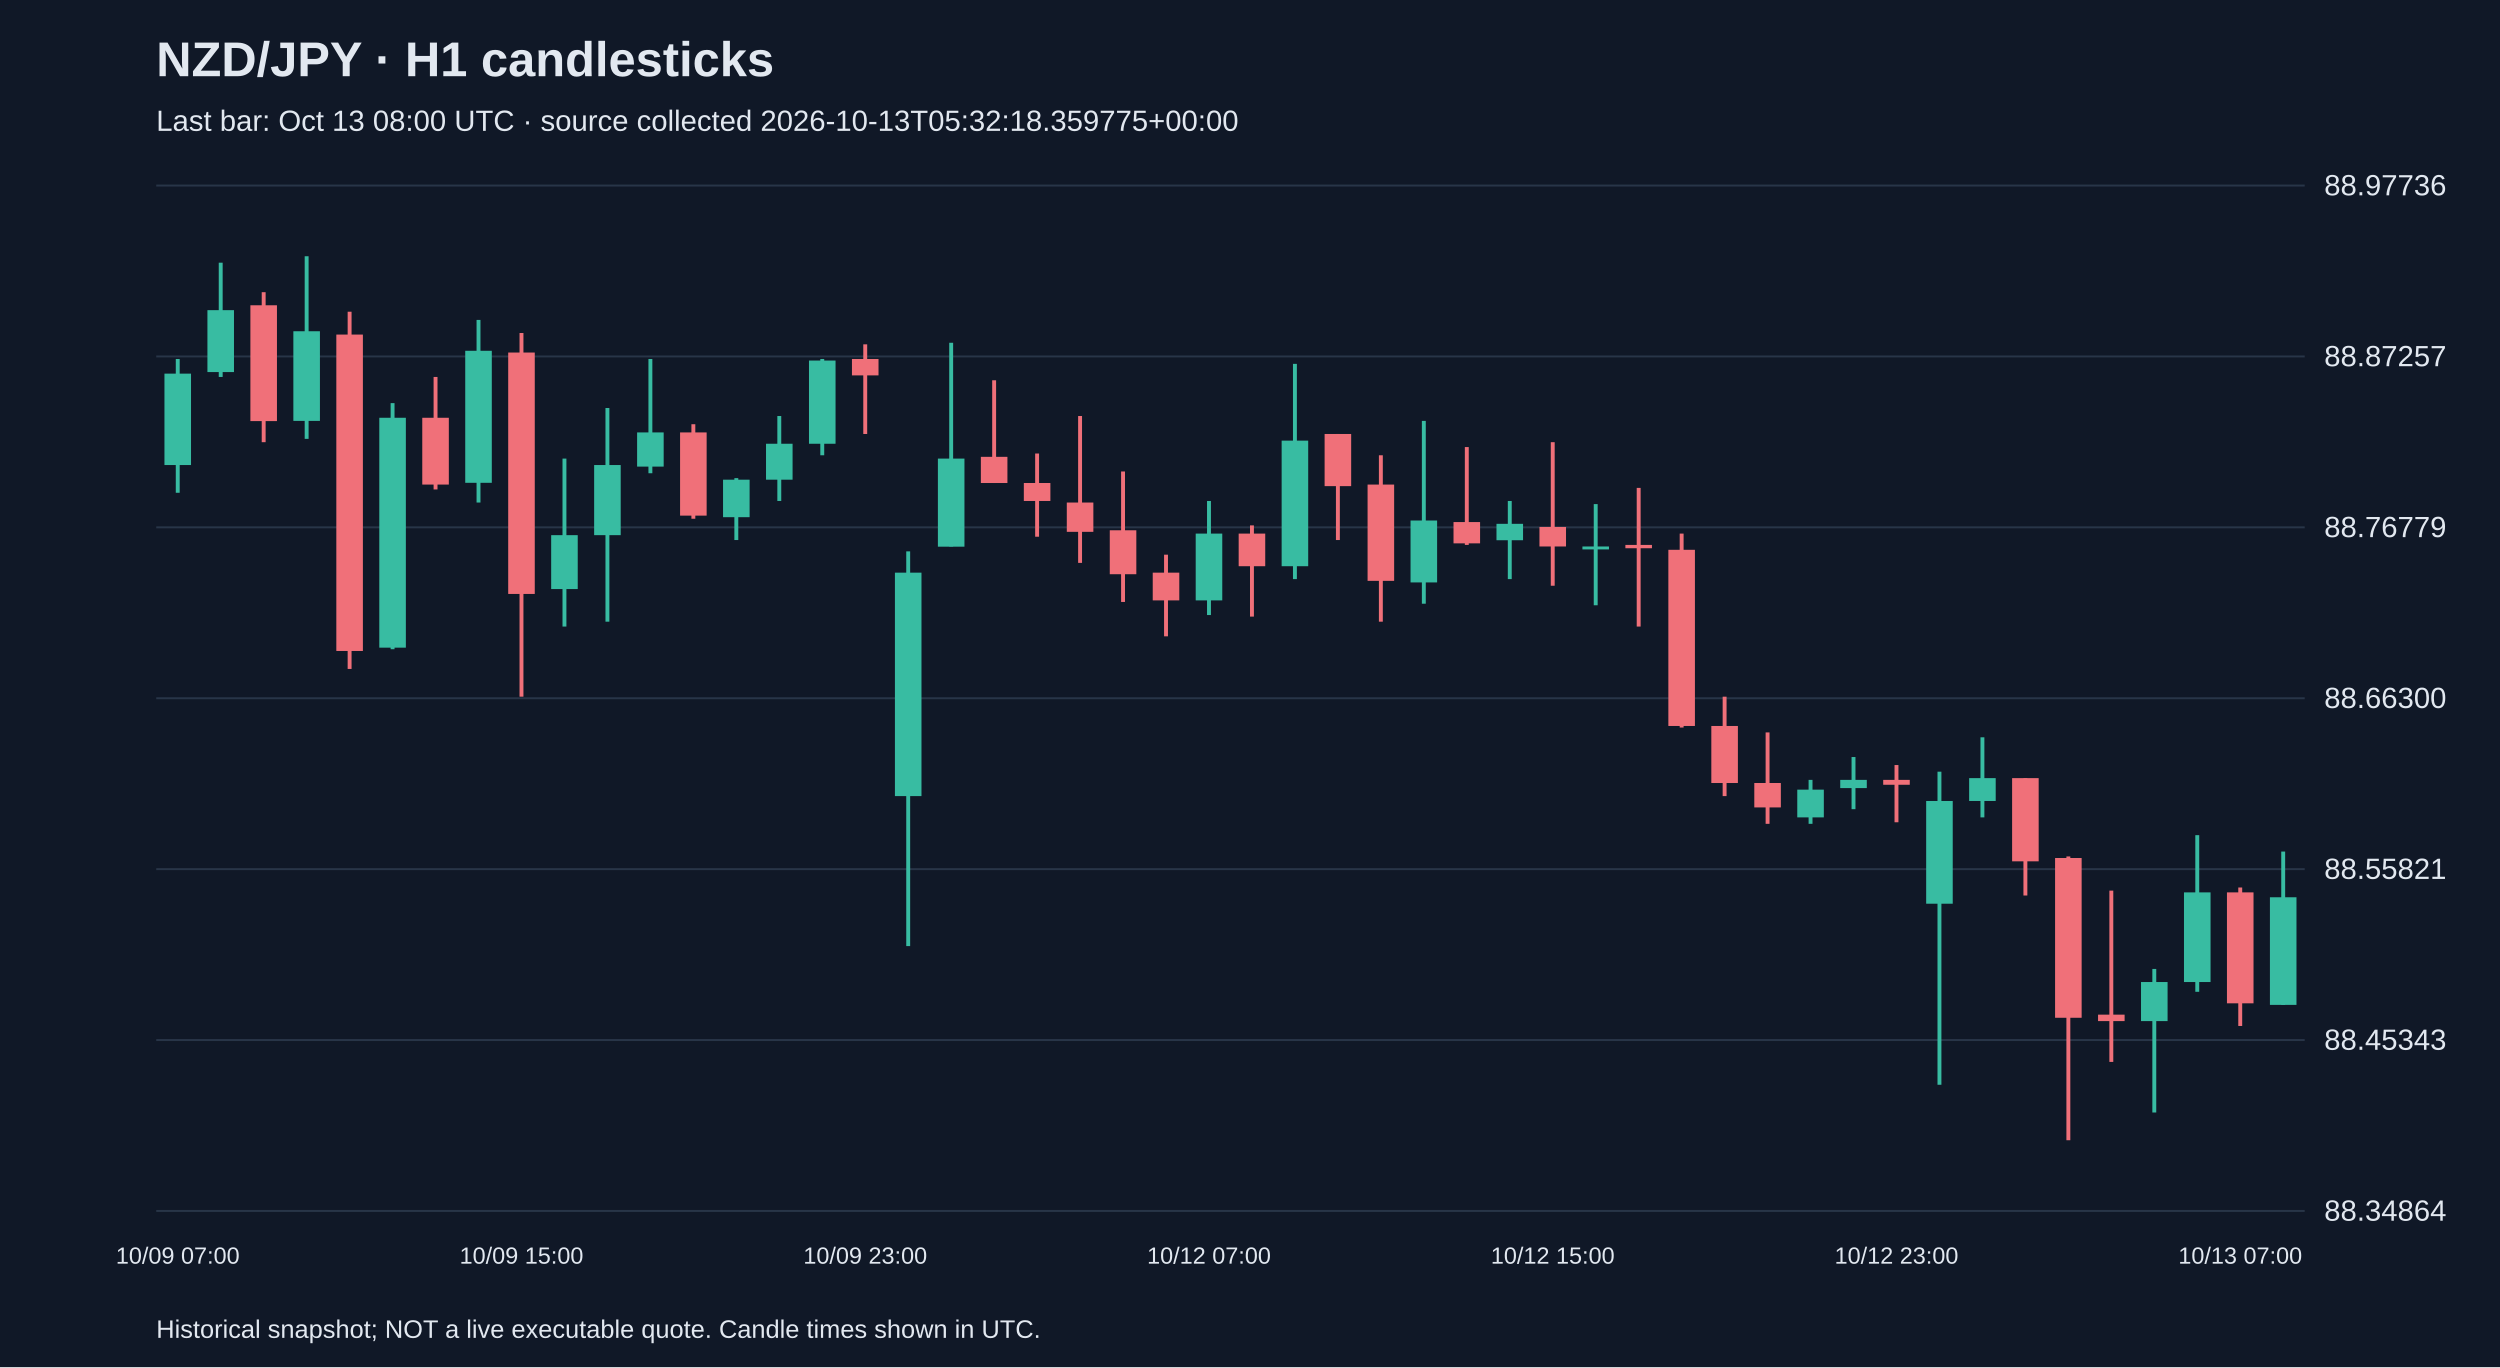
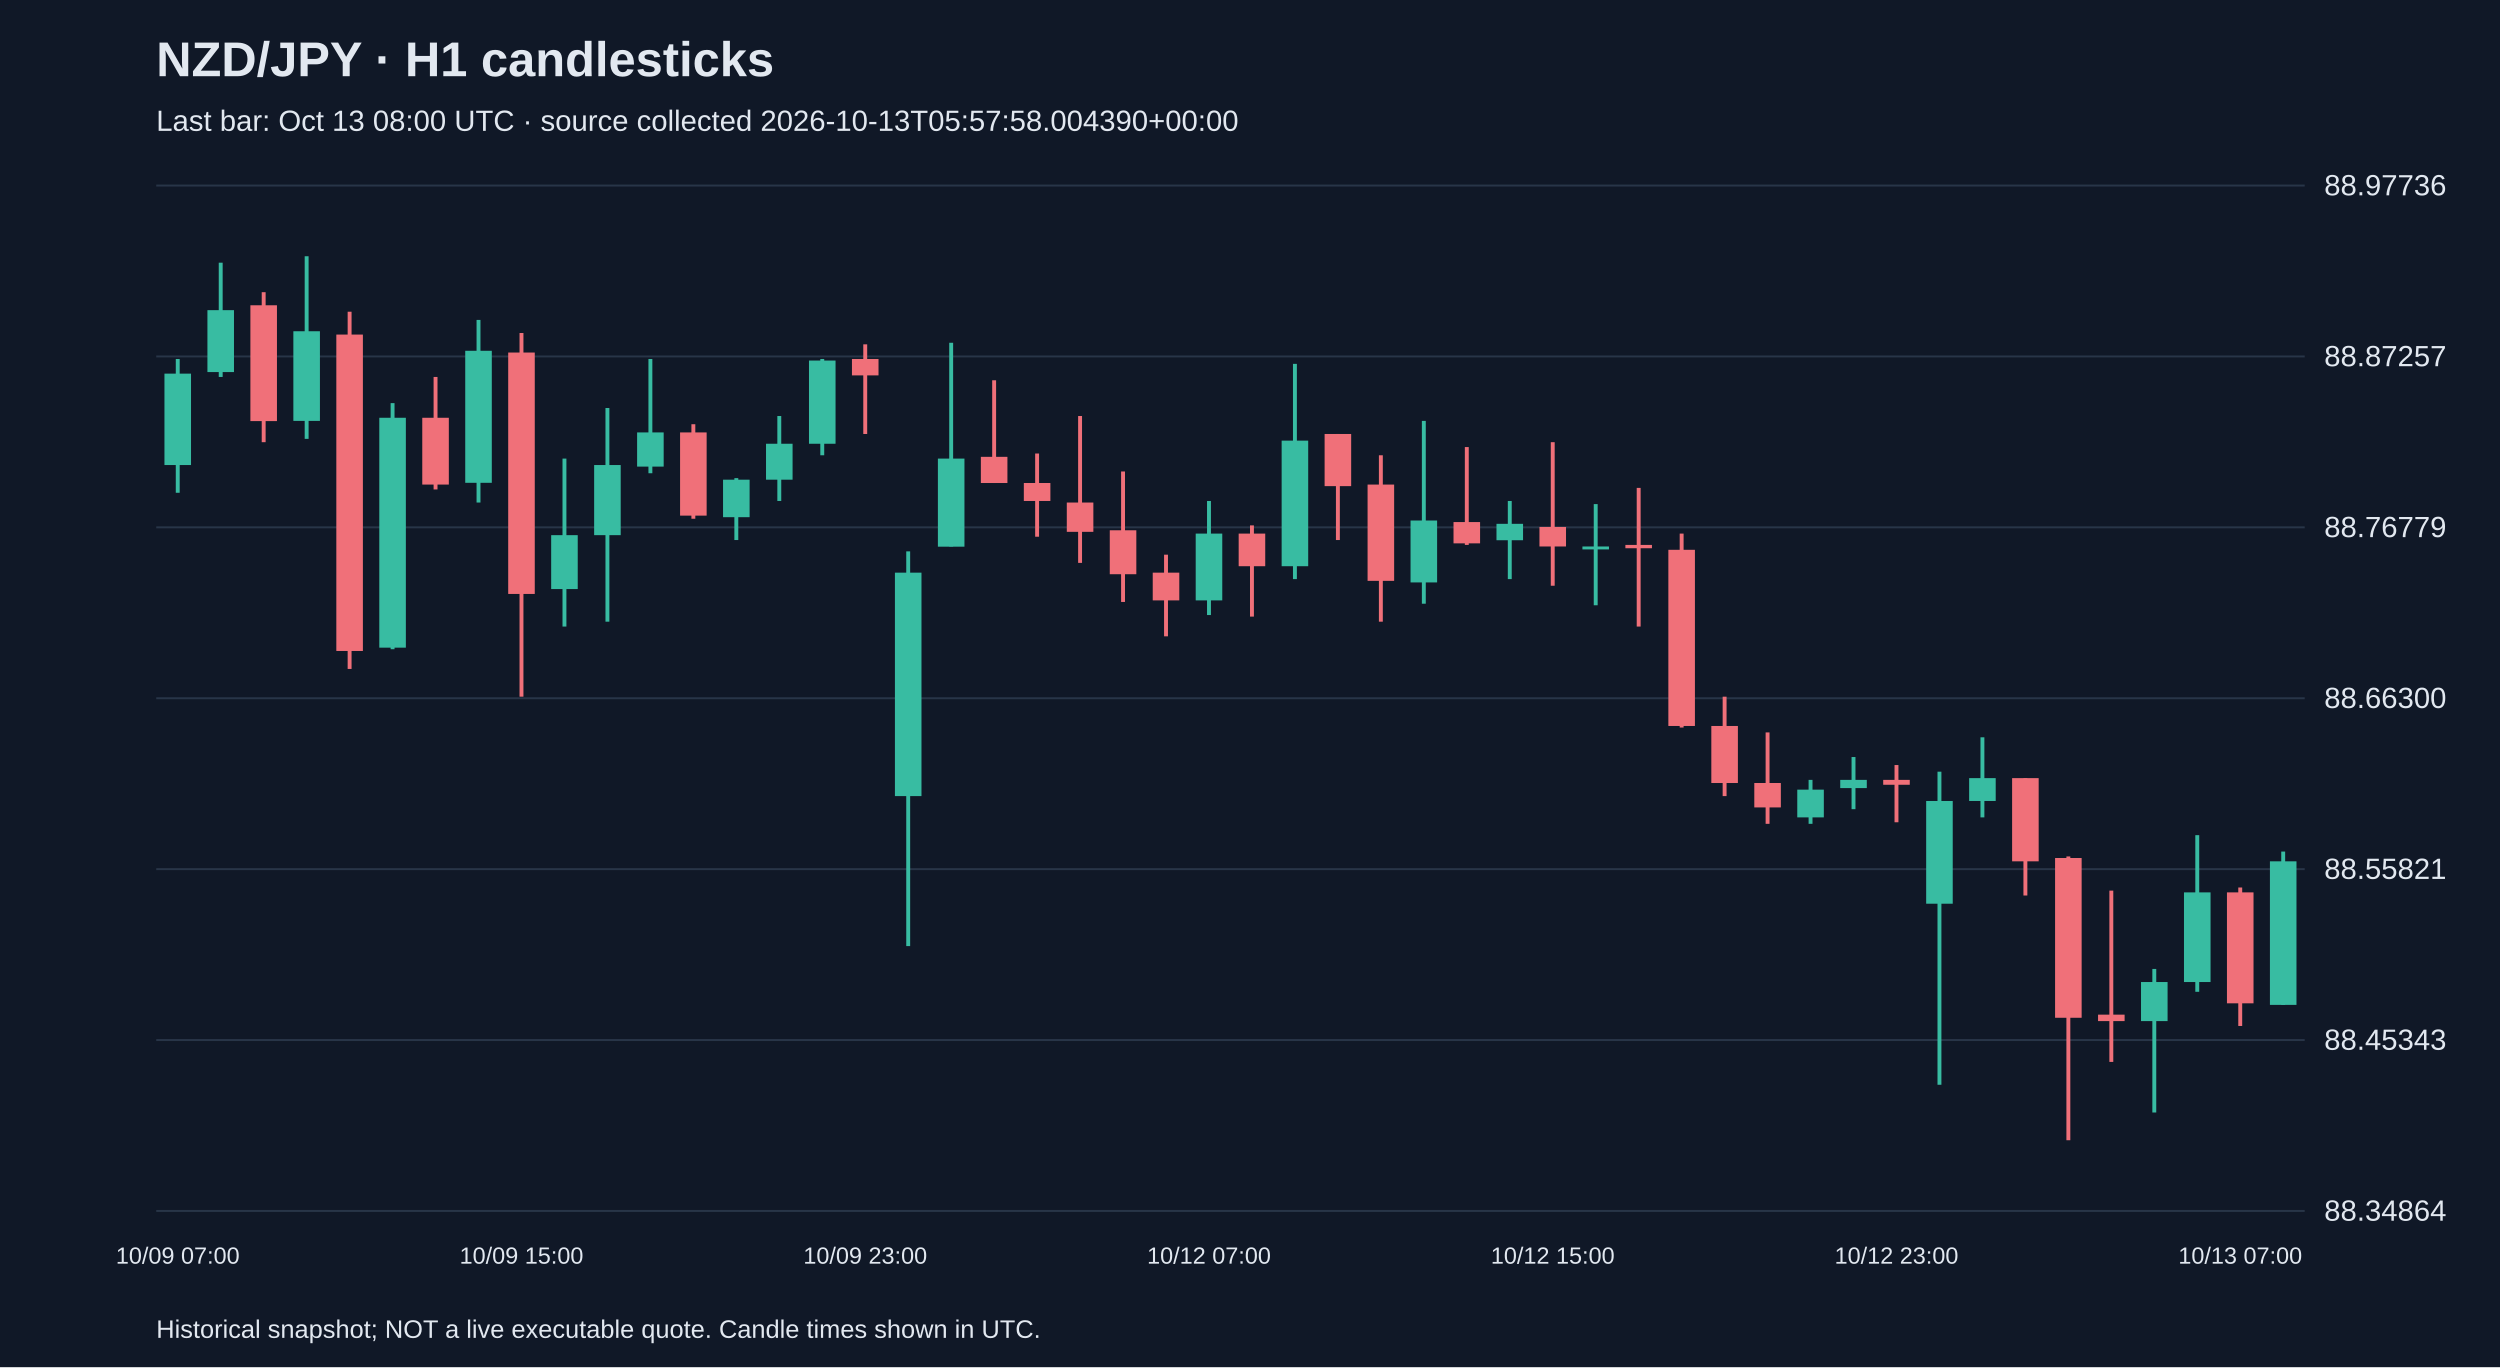
<svg xmlns="http://www.w3.org/2000/svg" viewBox="0 0 1280 700">
  <rect width="100%" height="100%" fill="#101827" />
  <style>text{font-family:Arial,sans-serif;fill:#e2e8f0}</style>
  <text x="80" y="39" font-size="25" font-weight="bold">NZD/JPY · H1 candlesticks</text>
-   <text x="80" y="67" font-size="15" fill="#a6b1c5">Last bar: Oct 13 08:00 UTC · source collected 2026-10-13T05:32:18.359775+00:00</text>
+   <text x="80" y="67" font-size="15" fill="#a6b1c5">Last bar: Oct 13 08:00 UTC · source collected 2026-10-13T05:57:58.004390+00:00</text>
  <line x1="80" y1="620.0" x2="1180" y2="620.0" stroke="#283548" />
  <text x="1190" y="625.0" font-size="15">88.34864</text>
  <line x1="80" y1="532.5" x2="1180" y2="532.5" stroke="#283548" />
  <text x="1190" y="537.5" font-size="15">88.45343</text>
  <line x1="80" y1="445.0" x2="1180" y2="445.0" stroke="#283548" />
  <text x="1190" y="450.0" font-size="15">88.55821</text>
  <line x1="80" y1="357.5" x2="1180" y2="357.5" stroke="#283548" />
  <text x="1190" y="362.5" font-size="15">88.66300</text>
  <line x1="80" y1="270.0" x2="1180" y2="270.0" stroke="#283548" />
  <text x="1190" y="275.0" font-size="15">88.76779</text>
  <line x1="80" y1="182.5" x2="1180" y2="182.5" stroke="#283548" />
  <text x="1190" y="187.5" font-size="15">88.87257</text>
  <line x1="80" y1="95.0" x2="1180" y2="95.0" stroke="#283548" />
  <text x="1190" y="100.0" font-size="15">88.97736</text>
  <line x1="91.0" y1="183.8" x2="91.0" y2="252.3" stroke="#38bca2" stroke-width="2" />
  <rect x="84.2" y="191.3" width="13.6" height="46.8" fill="#38bca2" />
  <text x="91.0" y="647" text-anchor="middle" font-size="12">10/09 07:00</text>
  <line x1="113.0" y1="134.5" x2="113.0" y2="193.0" stroke="#38bca2" stroke-width="2" />
  <rect x="106.2" y="158.8" width="13.6" height="31.7" fill="#38bca2" />
  <line x1="135.0" y1="149.6" x2="135.0" y2="226.4" stroke="#f07079" stroke-width="2" />
  <rect x="128.2" y="156.3" width="13.6" height="59.3" fill="#f07079" />
  <line x1="157.0" y1="131.2" x2="157.0" y2="224.7" stroke="#38bca2" stroke-width="2" />
  <rect x="150.2" y="169.6" width="13.6" height="45.9" fill="#38bca2" />
  <line x1="179.0" y1="159.6" x2="179.0" y2="342.5" stroke="#f07079" stroke-width="2" />
  <rect x="172.2" y="171.3" width="13.6" height="162.0" fill="#f07079" />
  <line x1="201.0" y1="206.4" x2="201.0" y2="332.4" stroke="#38bca2" stroke-width="2" />
  <rect x="194.2" y="213.9" width="13.6" height="117.7" fill="#38bca2" />
  <line x1="223.0" y1="193.0" x2="223.0" y2="250.6" stroke="#f07079" stroke-width="2" />
  <rect x="216.2" y="213.9" width="13.6" height="34.2" fill="#f07079" />
  <line x1="245.0" y1="163.8" x2="245.0" y2="257.3" stroke="#38bca2" stroke-width="2" />
  <rect x="238.2" y="179.6" width="13.6" height="67.6" fill="#38bca2" />
  <line x1="267.0" y1="170.5" x2="267.0" y2="356.7" stroke="#f07079" stroke-width="2" />
  <rect x="260.2" y="180.5" width="13.6" height="123.6" fill="#f07079" />
  <text x="267.0" y="647" text-anchor="middle" font-size="12">10/09 15:00</text>
  <line x1="289.0" y1="234.8" x2="289.0" y2="320.8" stroke="#38bca2" stroke-width="2" />
  <rect x="282.2" y="274.0" width="13.6" height="27.6" fill="#38bca2" />
  <line x1="311.0" y1="208.9" x2="311.0" y2="318.3" stroke="#38bca2" stroke-width="2" />
  <rect x="304.2" y="238.1" width="13.6" height="35.9" fill="#38bca2" />
  <line x1="333.0" y1="183.8" x2="333.0" y2="242.3" stroke="#38bca2" stroke-width="2" />
  <rect x="326.2" y="221.4" width="13.6" height="17.5" fill="#38bca2" />
  <line x1="355.0" y1="217.2" x2="355.0" y2="265.6" stroke="#f07079" stroke-width="2" />
  <rect x="348.2" y="221.4" width="13.6" height="42.6" fill="#f07079" />
  <line x1="377.0" y1="244.8" x2="377.0" y2="276.5" stroke="#38bca2" stroke-width="2" />
  <rect x="370.2" y="245.6" width="13.6" height="19.2" fill="#38bca2" />
  <line x1="399.0" y1="213.0" x2="399.0" y2="256.5" stroke="#38bca2" stroke-width="2" />
  <rect x="392.2" y="227.2" width="13.6" height="18.4" fill="#38bca2" />
  <line x1="421.0" y1="183.8" x2="421.0" y2="233.1" stroke="#38bca2" stroke-width="2" />
  <rect x="414.2" y="184.6" width="13.6" height="42.6" fill="#38bca2" />
  <line x1="443.0" y1="176.3" x2="443.0" y2="222.2" stroke="#f07079" stroke-width="2" />
  <rect x="436.2" y="183.8" width="13.6" height="8.4" fill="#f07079" />
  <text x="443.0" y="647" text-anchor="middle" font-size="12">10/09 23:00</text>
  <line x1="465.0" y1="282.3" x2="465.0" y2="484.4" stroke="#38bca2" stroke-width="2" />
  <rect x="458.2" y="293.2" width="13.6" height="114.4" fill="#38bca2" />
  <line x1="487.0" y1="175.5" x2="487.0" y2="279.8" stroke="#38bca2" stroke-width="2" />
  <rect x="480.2" y="234.8" width="13.6" height="45.1" fill="#38bca2" />
  <line x1="509.0" y1="194.7" x2="509.0" y2="247.3" stroke="#f07079" stroke-width="2" />
  <rect x="502.2" y="233.9" width="13.6" height="13.4" fill="#f07079" />
  <line x1="531.0" y1="232.2" x2="531.0" y2="274.8" stroke="#f07079" stroke-width="2" />
  <rect x="524.2" y="247.3" width="13.6" height="9.2" fill="#f07079" />
  <line x1="553.0" y1="213.0" x2="553.0" y2="288.2" stroke="#f07079" stroke-width="2" />
  <rect x="546.2" y="257.3" width="13.6" height="15.0" fill="#f07079" />
  <line x1="575.0" y1="241.4" x2="575.0" y2="308.2" stroke="#f07079" stroke-width="2" />
  <rect x="568.2" y="271.5" width="13.6" height="22.5" fill="#f07079" />
  <line x1="597.0" y1="284.0" x2="597.0" y2="325.8" stroke="#f07079" stroke-width="2" />
  <rect x="590.2" y="293.2" width="13.6" height="14.2" fill="#f07079" />
  <line x1="619.0" y1="256.5" x2="619.0" y2="314.9" stroke="#38bca2" stroke-width="2" />
  <rect x="612.2" y="273.2" width="13.6" height="34.2" fill="#38bca2" />
  <text x="619.0" y="647" text-anchor="middle" font-size="12">10/12 07:00</text>
  <line x1="641.0" y1="269.0" x2="641.0" y2="315.7" stroke="#f07079" stroke-width="2" />
  <rect x="634.2" y="273.2" width="13.6" height="16.7" fill="#f07079" />
  <line x1="663.0" y1="186.3" x2="663.0" y2="296.5" stroke="#38bca2" stroke-width="2" />
  <rect x="656.2" y="225.6" width="13.6" height="64.3" fill="#38bca2" />
  <line x1="685.0" y1="222.2" x2="685.0" y2="276.5" stroke="#f07079" stroke-width="2" />
  <rect x="678.2" y="222.2" width="13.6" height="26.7" fill="#f07079" />
  <line x1="707.0" y1="233.1" x2="707.0" y2="318.3" stroke="#f07079" stroke-width="2" />
  <rect x="700.2" y="248.1" width="13.6" height="49.3" fill="#f07079" />
  <line x1="729.0" y1="215.5" x2="729.0" y2="309.1" stroke="#38bca2" stroke-width="2" />
  <rect x="722.2" y="266.5" width="13.6" height="31.7" fill="#38bca2" />
  <line x1="751.0" y1="228.9" x2="751.0" y2="279.0" stroke="#f07079" stroke-width="2" />
  <rect x="744.2" y="267.3" width="13.6" height="10.9" fill="#f07079" />
  <line x1="773.0" y1="256.5" x2="773.0" y2="296.5" stroke="#38bca2" stroke-width="2" />
  <rect x="766.2" y="268.2" width="13.6" height="8.4" fill="#38bca2" />
  <line x1="795.0" y1="226.4" x2="795.0" y2="299.9" stroke="#f07079" stroke-width="2" />
  <rect x="788.2" y="269.8" width="13.6" height="10.0" fill="#f07079" />
  <text x="795.0" y="647" text-anchor="middle" font-size="12">10/12 15:00</text>
  <line x1="817.0" y1="258.1" x2="817.0" y2="309.9" stroke="#38bca2" stroke-width="2" />
  <rect x="810.2" y="279.8" width="13.6" height="1.5" fill="#38bca2" />
  <line x1="839.0" y1="249.8" x2="839.0" y2="320.8" stroke="#f07079" stroke-width="2" />
  <rect x="832.2" y="279.0" width="13.6" height="1.7" fill="#f07079" />
  <line x1="861.0" y1="273.2" x2="861.0" y2="372.5" stroke="#f07079" stroke-width="2" />
  <rect x="854.2" y="281.5" width="13.6" height="90.2" fill="#f07079" />
  <line x1="883.0" y1="356.7" x2="883.0" y2="407.6" stroke="#f07079" stroke-width="2" />
  <rect x="876.2" y="371.7" width="13.6" height="29.2" fill="#f07079" />
  <line x1="905.0" y1="375.0" x2="905.0" y2="421.8" stroke="#f07079" stroke-width="2" />
  <rect x="898.2" y="400.9" width="13.6" height="12.5" fill="#f07079" />
  <line x1="927.0" y1="399.3" x2="927.0" y2="421.8" stroke="#38bca2" stroke-width="2" />
  <rect x="920.2" y="404.3" width="13.6" height="14.2" fill="#38bca2" />
  <line x1="949.0" y1="387.6" x2="949.0" y2="414.3" stroke="#38bca2" stroke-width="2" />
  <rect x="942.2" y="399.3" width="13.6" height="4.2" fill="#38bca2" />
  <line x1="971.0" y1="391.7" x2="971.0" y2="421.0" stroke="#f07079" stroke-width="2" />
  <rect x="964.2" y="399.3" width="13.6" height="2.5" fill="#f07079" />
  <text x="971.0" y="647" text-anchor="middle" font-size="12">10/12 23:00</text>
  <line x1="993.0" y1="395.1" x2="993.0" y2="555.4" stroke="#38bca2" stroke-width="2" />
  <rect x="986.2" y="410.1" width="13.6" height="52.6" fill="#38bca2" />
  <line x1="1015.0" y1="377.5" x2="1015.0" y2="418.5" stroke="#38bca2" stroke-width="2" />
  <rect x="1008.2" y="398.4" width="13.6" height="11.7" fill="#38bca2" />
  <line x1="1037.0" y1="398.4" x2="1037.0" y2="458.5" stroke="#f07079" stroke-width="2" />
  <rect x="1030.2" y="398.4" width="13.6" height="42.6" fill="#f07079" />
  <line x1="1059.0" y1="438.5" x2="1059.0" y2="583.8" stroke="#f07079" stroke-width="2" />
  <rect x="1052.2" y="439.3" width="13.6" height="81.8" fill="#f07079" />
  <line x1="1081.0" y1="456.0" x2="1081.0" y2="543.7" stroke="#f07079" stroke-width="2" />
  <rect x="1074.2" y="519.5" width="13.6" height="3.3" fill="#f07079" />
  <line x1="1103.0" y1="496.1" x2="1103.0" y2="569.6" stroke="#38bca2" stroke-width="2" />
  <rect x="1096.2" y="502.8" width="13.6" height="20.0" fill="#38bca2" />
  <line x1="1125.0" y1="427.6" x2="1125.0" y2="507.8" stroke="#38bca2" stroke-width="2" />
  <rect x="1118.2" y="456.9" width="13.6" height="45.9" fill="#38bca2" />
  <line x1="1147.0" y1="454.4" x2="1147.0" y2="525.3" stroke="#f07079" stroke-width="2" />
  <rect x="1140.2" y="456.9" width="13.6" height="56.8" fill="#f07079" />
  <text x="1147.0" y="647" text-anchor="middle" font-size="12">10/13 07:00</text>
  <line x1="1169.0" y1="436.0" x2="1169.0" y2="514.5" stroke="#38bca2" stroke-width="2" />
-   <rect x="1162.2" y="459.4" width="13.6" height="55.1" fill="#38bca2" />
+   <rect x="1162.2" y="441.0" width="13.6" height="73.5" fill="#38bca2" />
  <text x="80" y="685" font-size="13">Historical snapshot; NOT a live executable quote. Candle times shown in UTC.</text>
</svg>
